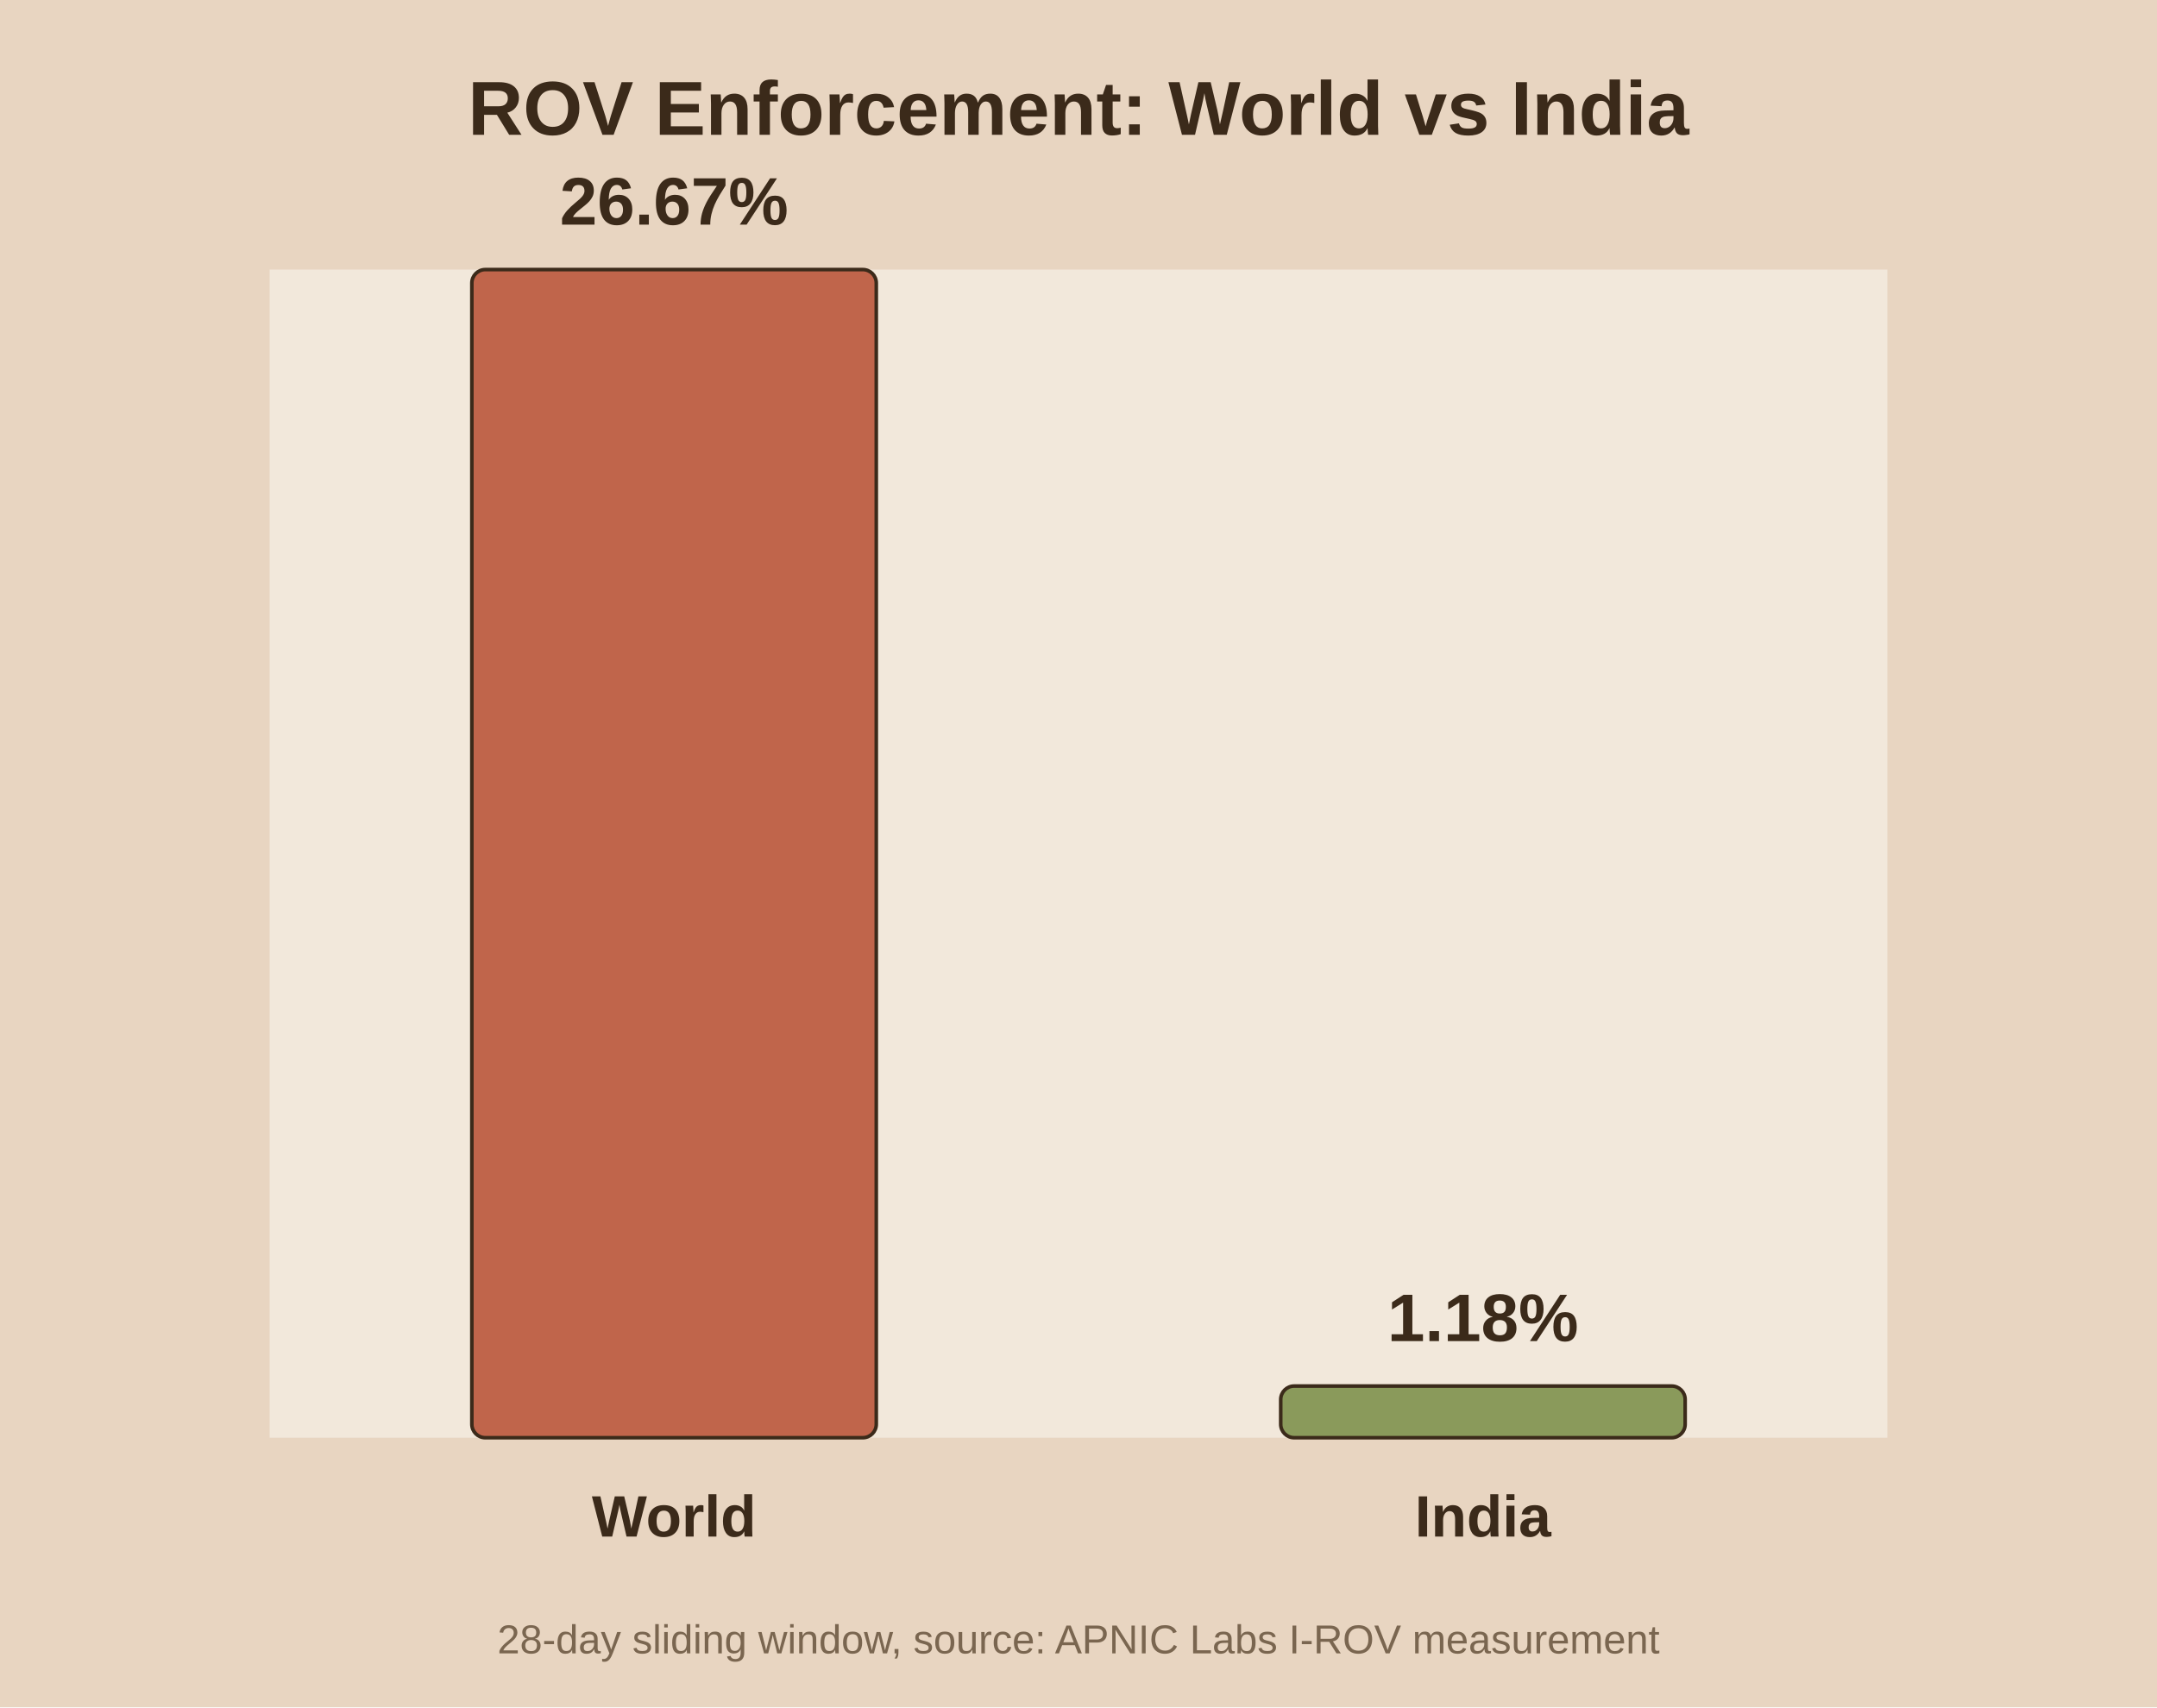
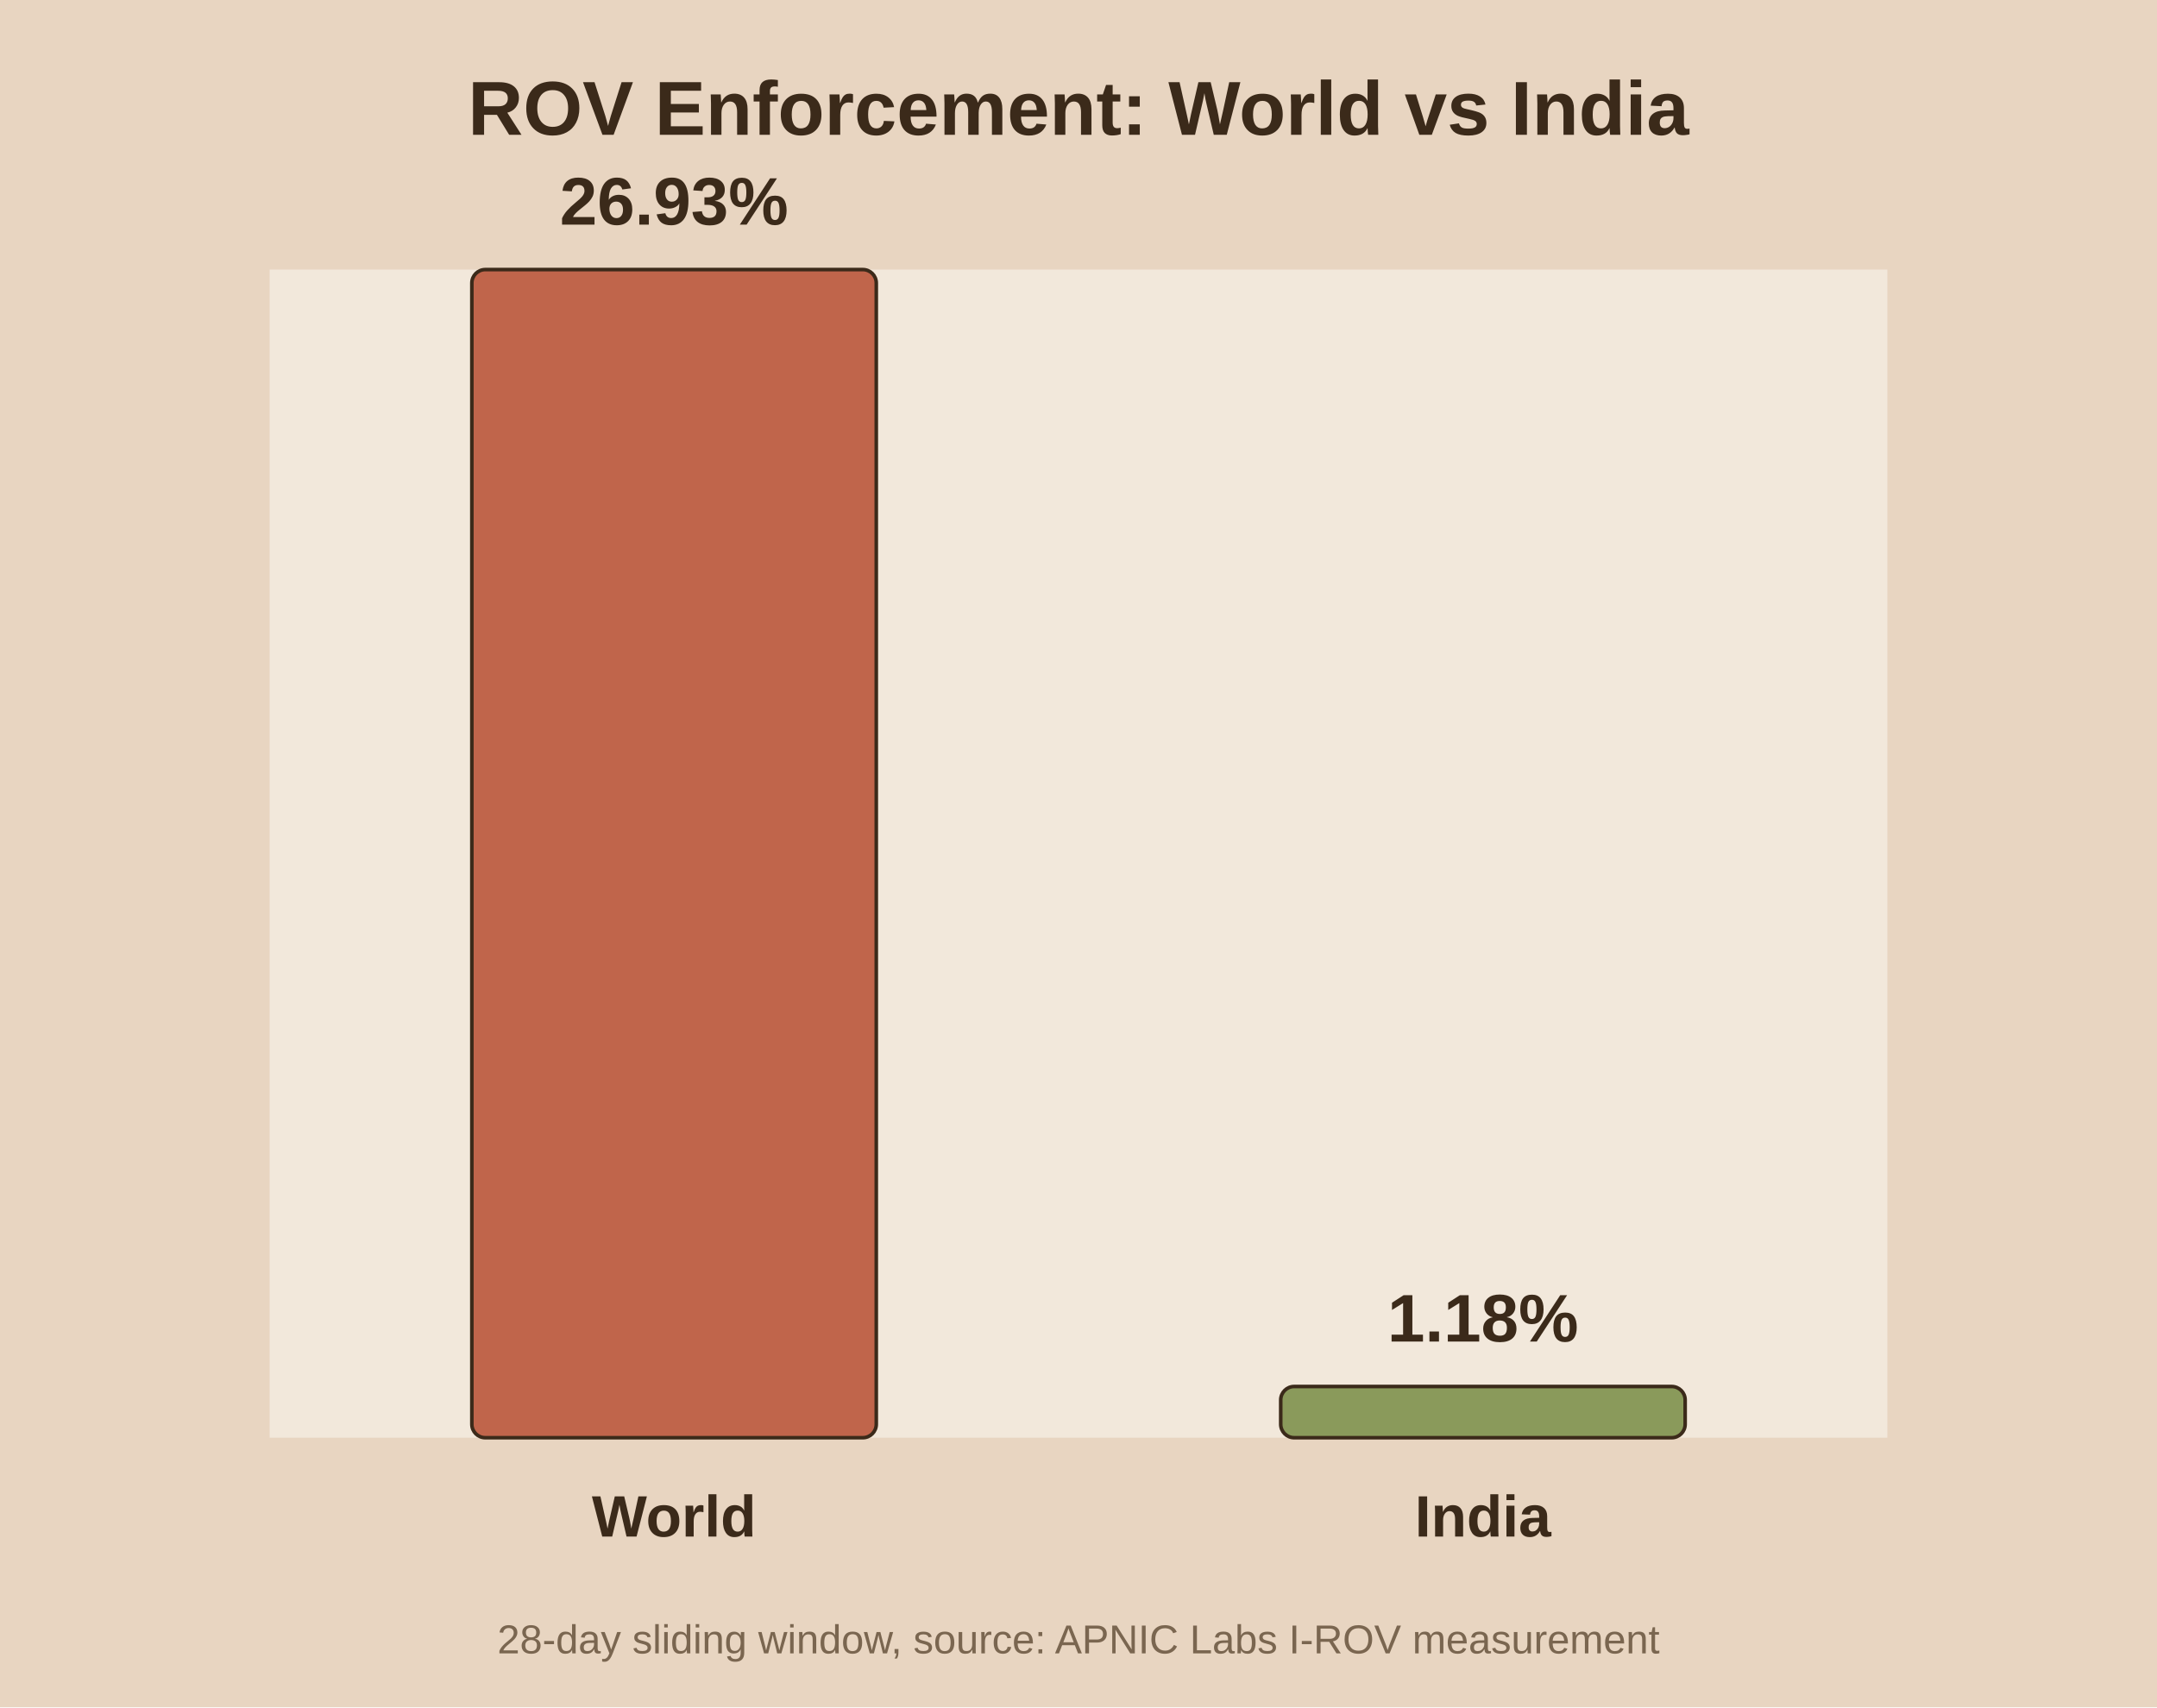
<svg xmlns="http://www.w3.org/2000/svg" viewBox="0 0 480 380">
  <rect width="480" height="380" fill="#e8d5c1" />
  <rect x="60" y="60" width="360" height="260" fill="#f2e8db" />
  <text x="240.0" y="30" text-anchor="middle" font-family="Arial" font-size="17" font-weight="bold" fill="#3b2a1a">ROV Enforcement: World vs India</text>
  <rect x="105.0" y="60.0" width="90.0" height="260.0" fill="#c0654b" stroke="#3b2a1a" stroke-width="0.8" rx="3" />
-   <text x="150.0" y="50.0" text-anchor="middle" font-family="Arial" font-size="15" font-weight="bold" fill="#3b2a1a">26.67%</text>
+   <text x="150.0" y="50.0" text-anchor="middle" font-family="Arial" font-size="15" font-weight="bold" fill="#3b2a1a">26.93%</text>
  <text x="150.0" y="342.0" text-anchor="middle" font-family="Arial" font-size="13" font-weight="bold" fill="#3b2a1a">World</text>
-   <rect x="285.0" y="308.5" width="90.0" height="11.5" fill="#8a9a5b" stroke="#3b2a1a" stroke-width="0.8" rx="3" />
-   <text x="330.0" y="298.5" text-anchor="middle" font-family="Arial" font-size="15" font-weight="bold" fill="#3b2a1a">1.18%</text>
+   <rect x="285.0" y="308.6" width="90.0" height="11.4" fill="#8a9a5b" stroke="#3b2a1a" stroke-width="0.8" rx="3" />
+   <text x="330.0" y="298.6" text-anchor="middle" font-family="Arial" font-size="15" font-weight="bold" fill="#3b2a1a">1.18%</text>
  <text x="330.0" y="342.0" text-anchor="middle" font-family="Arial" font-size="13" font-weight="bold" fill="#3b2a1a">India</text>
  <text x="240.0" y="368" text-anchor="middle" font-family="Arial" font-size="9" fill="#7a6650">28-day sliding window, source: APNIC Labs I-ROV measurement</text>
</svg>
